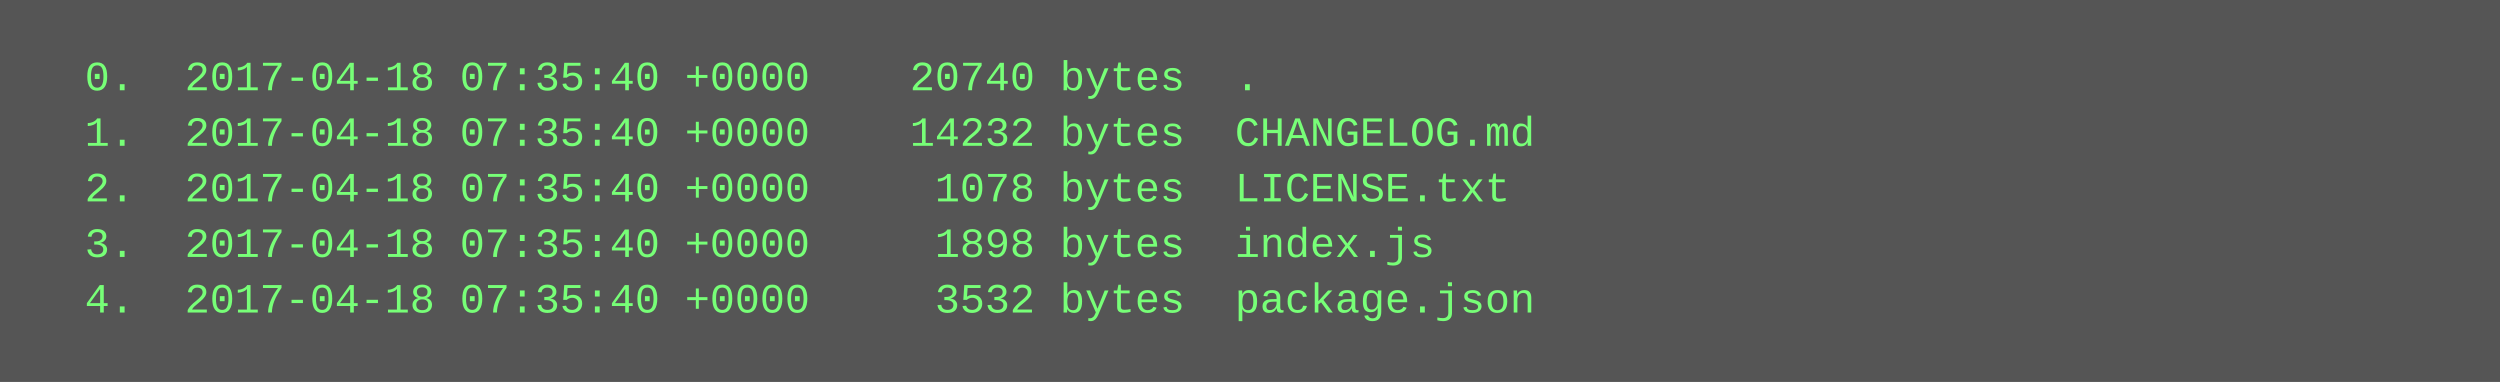
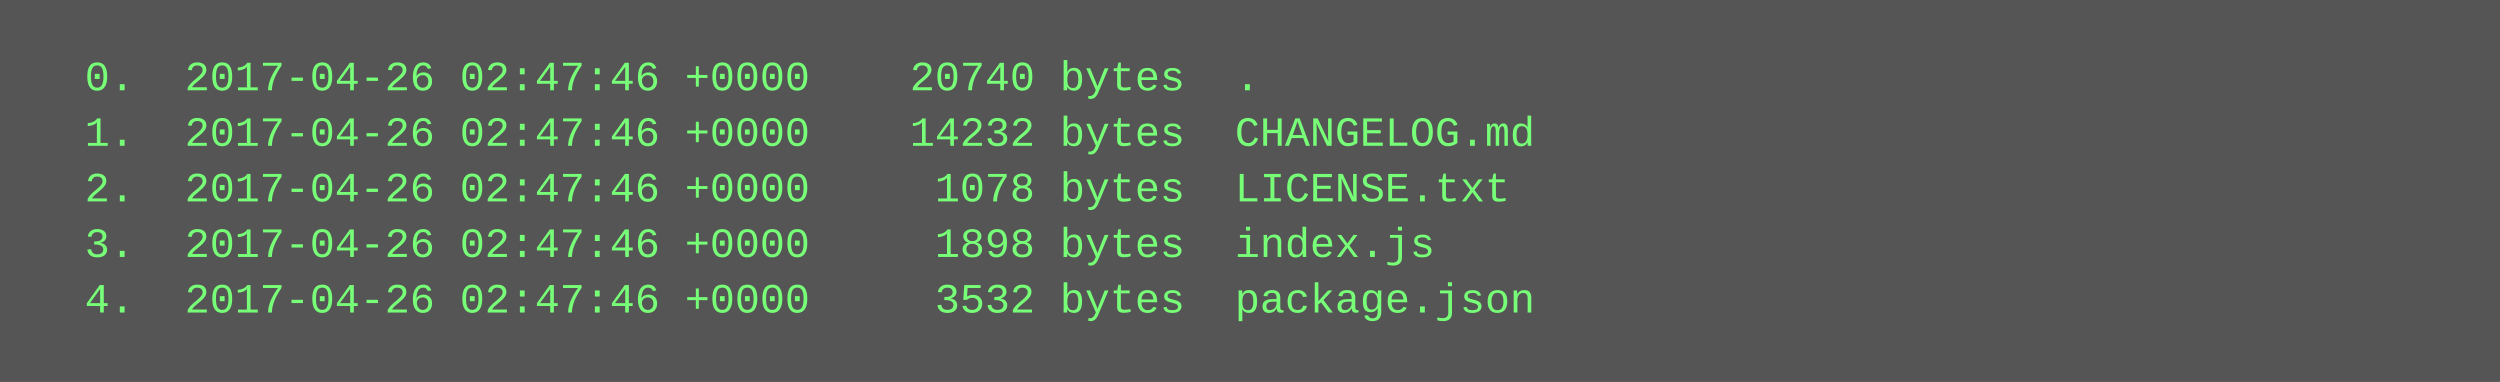
<svg xmlns="http://www.w3.org/2000/svg" height="110" width="720">
  <rect height="110" fill="#555" width="720" />
  <text fill="#7f7" font-family="Courier New" font-size="12" xml:space="preserve">
-     <tspan x="10" y="26">  0.  2017-04-18 07:35:40 +0000    20740 bytes  .</tspan>
-     <tspan x="10" y="42">  1.  2017-04-18 07:35:40 +0000    14232 bytes  CHANGELOG.md</tspan>
-     <tspan x="10" y="58">  2.  2017-04-18 07:35:40 +0000     1078 bytes  LICENSE.txt</tspan>
-     <tspan x="10" y="74">  3.  2017-04-18 07:35:40 +0000     1898 bytes  index.js</tspan>
-     <tspan x="10" y="90">  4.  2017-04-18 07:35:40 +0000     3532 bytes  package.json</tspan>
+     <tspan x="10" y="26">  0.  2017-04-26 02:47:46 +0000    20740 bytes  .</tspan>
+     <tspan x="10" y="42">  1.  2017-04-26 02:47:46 +0000    14232 bytes  CHANGELOG.md</tspan>
+     <tspan x="10" y="58">  2.  2017-04-26 02:47:46 +0000     1078 bytes  LICENSE.txt</tspan>
+     <tspan x="10" y="74">  3.  2017-04-26 02:47:46 +0000     1898 bytes  index.js</tspan>
+     <tspan x="10" y="90">  4.  2017-04-26 02:47:46 +0000     3532 bytes  package.json</tspan>
  </text>
</svg>
